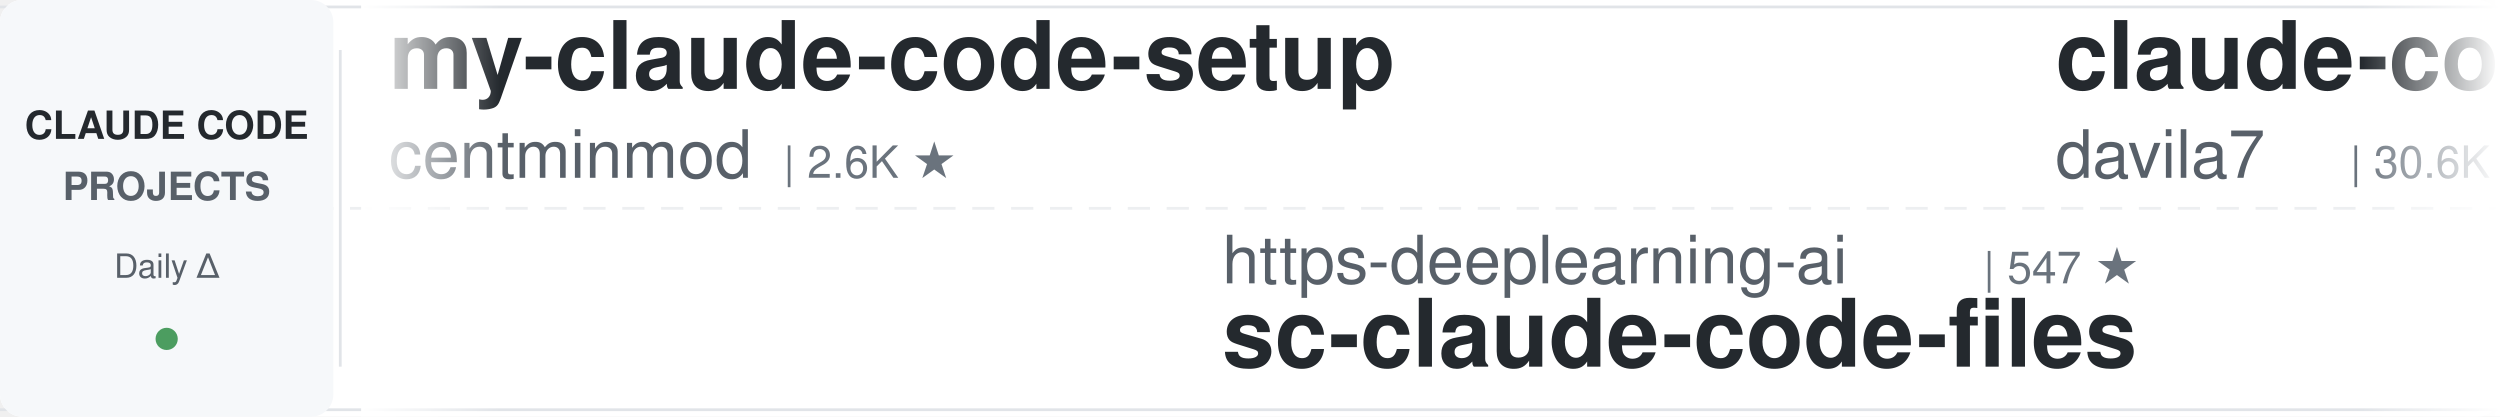
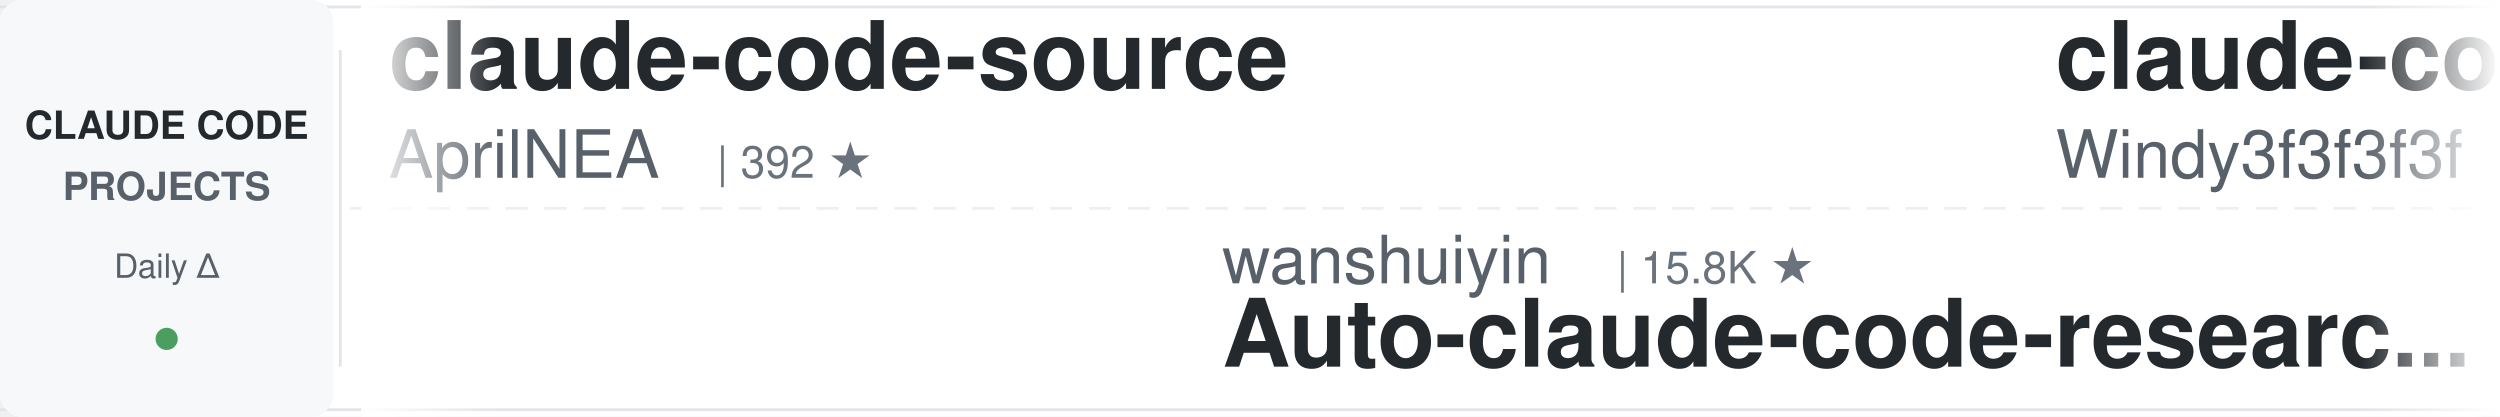
<svg xmlns="http://www.w3.org/2000/svg" width="900" height="150">
  <defs>
    <linearGradient id="leftFade" x1="0%" y1="0%" x2="100%" y2="0%">
      <stop offset="0%" style="stop-color:#ffffff;stop-opacity:1" />
      <stop offset="100%" style="stop-color:#ffffff;stop-opacity:0" />
    </linearGradient>
    <linearGradient id="rightFade" x1="0%" y1="0%" x2="100%" y2="0%">
      <stop offset="0%" style="stop-color:#ffffff;stop-opacity:0" />
      <stop offset="100%" style="stop-color:#ffffff;stop-opacity:1" />
    </linearGradient>
  </defs>
  <rect width="900" height="150" fill="#ffffff" rx="8" />
  <rect x="0" y="2" width="900" height="1" fill="#e1e4e8" />
  <rect x="0" y="147" width="900" height="1" fill="#e1e4e8" />
  <line x1="0" y1="75" x2="900" y2="75" stroke="#e1e4e8" stroke-width="1" stroke-dasharray="8 6" opacity="0.6" />
  <rect x="0" y="0" width="120" height="150" fill="#f6f8fa" rx="8" />
  <text x="60" y="50" font-family="-apple-system, BlinkMacSystemFont, 'Segoe UI', Helvetica, Arial, sans-serif" font-size="14" font-weight="600" fill="#24292e" text-anchor="middle">CLAUDE CODE</text>
  <text x="60" y="72" font-family="-apple-system, BlinkMacSystemFont, 'Segoe UI', Helvetica, Arial, sans-serif" font-size="14" font-weight="600" fill="#586069" text-anchor="middle">PROJECTS</text>
  <text x="60" y="100" font-family="-apple-system, BlinkMacSystemFont, 'Segoe UI', Helvetica, Arial, sans-serif" font-size="12" font-weight="500" fill="#586069" text-anchor="middle">Daily Δ</text>
  <circle cx="60" cy="122" r="4" fill="#22863a" opacity="0.8" />
  <rect x="122" y="18" width="1" height="114" fill="#e1e4e8" />
  <clipPath id="tickerClip">
    <rect x="130" y="0" width="770" height="150" />
  </clipPath>
  <g clip-path="url(#tickerClip)">
    <g id="tickerItems">
      <animateTransform attributeName="transform" attributeType="XML" type="translate" from="0 0" to="-3000 0" dur="54s" repeatCount="indefinite" />
      <g transform="translate(0, 0)">
-         <text x="140" y="32" font-family="-apple-system, BlinkMacSystemFont, 'Segoe UI', Helvetica, Arial, sans-serif" font-size="34" font-weight="600" fill="#24292e">my-claude-code-setup</text>
-         <text x="140" y="64" font-family="-apple-system, BlinkMacSystemFont, 'Segoe UI', Helvetica, Arial, sans-serif" font-size="24" font-weight="400" fill="#586069">centminmod</text>
-         <text x="282" y="64" font-family="-apple-system, BlinkMacSystemFont, 'Segoe UI', Helvetica, Arial, sans-serif" font-size="16" font-weight="500" fill="#6a737d">| 2.6K ★</text>
+         <text x="140" y="32" font-family="-apple-system, BlinkMacSystemFont, 'Segoe UI', Helvetica, Arial, sans-serif" font-size="34" font-weight="600" fill="#24292e">claude-code-source</text>
+         <text x="140" y="64" font-family="-apple-system, BlinkMacSystemFont, 'Segoe UI', Helvetica, Arial, sans-serif" font-size="24" font-weight="400" fill="#586069">AprilNEA</text>
+         <text x="258" y="64" font-family="-apple-system, BlinkMacSystemFont, 'Segoe UI', Helvetica, Arial, sans-serif" font-size="16" font-weight="500" fill="#6a737d">| 392 ★</text>
      </g>
      <g transform="translate(300, 0)">
-         <text x="140" y="102" font-family="-apple-system, BlinkMacSystemFont, 'Segoe UI', Helvetica, Arial, sans-serif" font-size="24" font-weight="400" fill="#586069">https-deeplearning-ai</text>
-         <text x="414" y="102" font-family="-apple-system, BlinkMacSystemFont, 'Segoe UI', Helvetica, Arial, sans-serif" font-size="16" font-weight="500" fill="#6a737d">| 547 ★</text>
-         <text x="140" y="132" font-family="-apple-system, BlinkMacSystemFont, 'Segoe UI', Helvetica, Arial, sans-serif" font-size="34" font-weight="600" fill="#24292e">sc-claude-code-files</text>
+         <text x="140" y="102" font-family="-apple-system, BlinkMacSystemFont, 'Segoe UI', Helvetica, Arial, sans-serif" font-size="24" font-weight="400" fill="#586069">wanshuiyin</text>
+         <text x="282" y="102" font-family="-apple-system, BlinkMacSystemFont, 'Segoe UI', Helvetica, Arial, sans-serif" font-size="16" font-weight="500" fill="#6a737d">| 15.8K ★</text>
+         <text x="140" y="132" font-family="-apple-system, BlinkMacSystemFont, 'Segoe UI', Helvetica, Arial, sans-serif" font-size="34" font-weight="600" fill="#24292e">Auto-claude-code-researc...</text>
      </g>
      <g transform="translate(600, 0)">
-         <text x="140" y="32" font-family="-apple-system, BlinkMacSystemFont, 'Segoe UI', Helvetica, Arial, sans-serif" font-size="34" font-weight="600" fill="#24292e">claude-code-templates</text>
-         <text x="140" y="64" font-family="-apple-system, BlinkMacSystemFont, 'Segoe UI', Helvetica, Arial, sans-serif" font-size="24" font-weight="400" fill="#586069">davila7</text>
-         <text x="246" y="64" font-family="-apple-system, BlinkMacSystemFont, 'Segoe UI', Helvetica, Arial, sans-serif" font-size="16" font-weight="500" fill="#6a737d">| 30.6K ★</text>
+         <text x="140" y="32" font-family="-apple-system, BlinkMacSystemFont, 'Segoe UI', Helvetica, Arial, sans-serif" font-size="34" font-weight="600" fill="#24292e">claude-code-from-scratch</text>
+         <text x="140" y="64" font-family="-apple-system, BlinkMacSystemFont, 'Segoe UI', Helvetica, Arial, sans-serif" font-size="24" font-weight="400" fill="#586069">Windy3f3f3f3f</text>
+         <text x="318" y="64" font-family="-apple-system, BlinkMacSystemFont, 'Segoe UI', Helvetica, Arial, sans-serif" font-size="16" font-weight="500" fill="#6a737d">| 2.6K ★</text>
      </g>
      <g transform="translate(900, 0)">
-         <text x="140" y="102" font-family="-apple-system, BlinkMacSystemFont, 'Segoe UI', Helvetica, Arial, sans-serif" font-size="24" font-weight="400" fill="#586069">frankbria</text>
-         <text x="270" y="102" font-family="-apple-system, BlinkMacSystemFont, 'Segoe UI', Helvetica, Arial, sans-serif" font-size="16" font-weight="500" fill="#6a737d">| 9.6K ★</text>
-         <text x="140" y="132" font-family="-apple-system, BlinkMacSystemFont, 'Segoe UI', Helvetica, Arial, sans-serif" font-size="34" font-weight="600" fill="#24292e">ralph-claude-code</text>
+         <text x="140" y="102" font-family="-apple-system, BlinkMacSystemFont, 'Segoe UI', Helvetica, Arial, sans-serif" font-size="24" font-weight="400" fill="#586069">anthropics</text>
+         <text x="282" y="102" font-family="-apple-system, BlinkMacSystemFont, 'Segoe UI', Helvetica, Arial, sans-serif" font-size="16" font-weight="500" fill="#6a737d">| 971 ★</text>
+         <text x="140" y="132" font-family="-apple-system, BlinkMacSystemFont, 'Segoe UI', Helvetica, Arial, sans-serif" font-size="34" font-weight="600" fill="#24292e">claude-code-base-action</text>
      </g>
      <g transform="translate(1200, 0)">
-         <text x="140" y="32" font-family="-apple-system, BlinkMacSystemFont, 'Segoe UI', Helvetica, Arial, sans-serif" font-size="34" font-weight="600" fill="#24292e">system_prompts_leaks</text>
-         <text x="140" y="64" font-family="-apple-system, BlinkMacSystemFont, 'Segoe UI', Helvetica, Arial, sans-serif" font-size="24" font-weight="400" fill="#586069">asgeirtj</text>
-         <text x="258" y="64" font-family="-apple-system, BlinkMacSystemFont, 'Segoe UI', Helvetica, Arial, sans-serif" font-size="16" font-weight="500" fill="#6a737d">| 64.3K ★</text>
+         <text x="140" y="32" font-family="-apple-system, BlinkMacSystemFont, 'Segoe UI', Helvetica, Arial, sans-serif" font-size="34" font-weight="600" fill="#24292e">awesome-claude-code-tool...</text>
+         <text x="140" y="64" font-family="-apple-system, BlinkMacSystemFont, 'Segoe UI', Helvetica, Arial, sans-serif" font-size="24" font-weight="400" fill="#586069">rohitg00</text>
+         <text x="258" y="64" font-family="-apple-system, BlinkMacSystemFont, 'Segoe UI', Helvetica, Arial, sans-serif" font-size="16" font-weight="500" fill="#6a737d">| 2.6K ★</text>
      </g>
      <g transform="translate(1500, 0)">
-         <text x="140" y="102" font-family="-apple-system, BlinkMacSystemFont, 'Segoe UI', Helvetica, Arial, sans-serif" font-size="24" font-weight="400" fill="#586069">fuergaosi233</text>
-         <text x="306" y="102" font-family="-apple-system, BlinkMacSystemFont, 'Segoe UI', Helvetica, Arial, sans-serif" font-size="16" font-weight="500" fill="#6a737d">| 2.8K ★</text>
-         <text x="140" y="132" font-family="-apple-system, BlinkMacSystemFont, 'Segoe UI', Helvetica, Arial, sans-serif" font-size="34" font-weight="600" fill="#24292e">claude-code-proxy</text>
+         <text x="140" y="102" font-family="-apple-system, BlinkMacSystemFont, 'Segoe UI', Helvetica, Arial, sans-serif" font-size="24" font-weight="400" fill="#586069">liuup</text>
+         <text x="222" y="102" font-family="-apple-system, BlinkMacSystemFont, 'Segoe UI', Helvetica, Arial, sans-serif" font-size="16" font-weight="500" fill="#6a737d">| 3.9K ★</text>
+         <text x="140" y="132" font-family="-apple-system, BlinkMacSystemFont, 'Segoe UI', Helvetica, Arial, sans-serif" font-size="34" font-weight="600" fill="#24292e">claude-code-analysis</text>
      </g>
      <g transform="translate(1800, 0)">
-         <text x="140" y="32" font-family="-apple-system, BlinkMacSystemFont, 'Segoe UI', Helvetica, Arial, sans-serif" font-size="34" font-weight="600" fill="#24292e">arcads-claude-code</text>
-         <text x="140" y="64" font-family="-apple-system, BlinkMacSystemFont, 'Segoe UI', Helvetica, Arial, sans-serif" font-size="24" font-weight="400" fill="#586069">krusemediallc</text>
-         <text x="318" y="64" font-family="-apple-system, BlinkMacSystemFont, 'Segoe UI', Helvetica, Arial, sans-serif" font-size="16" font-weight="500" fill="#6a737d">| 1.5K ★</text>
+         <text x="140" y="32" font-family="-apple-system, BlinkMacSystemFont, 'Segoe UI', Helvetica, Arial, sans-serif" font-size="34" font-weight="600" fill="#24292e">claude-code-tips</text>
+         <text x="140" y="64" font-family="-apple-system, BlinkMacSystemFont, 'Segoe UI', Helvetica, Arial, sans-serif" font-size="24" font-weight="400" fill="#586069">ykdojo</text>
+         <text x="234" y="64" font-family="-apple-system, BlinkMacSystemFont, 'Segoe UI', Helvetica, Arial, sans-serif" font-size="16" font-weight="500" fill="#6a737d">| 10.1K ★</text>
      </g>
      <g transform="translate(2100, 0)">
-         <text x="140" y="102" font-family="-apple-system, BlinkMacSystemFont, 'Segoe UI', Helvetica, Arial, sans-serif" font-size="24" font-weight="400" fill="#586069">AprilNEA</text>
-         <text x="258" y="102" font-family="-apple-system, BlinkMacSystemFont, 'Segoe UI', Helvetica, Arial, sans-serif" font-size="16" font-weight="500" fill="#6a737d">| 392 ★</text>
-         <text x="140" y="132" font-family="-apple-system, BlinkMacSystemFont, 'Segoe UI', Helvetica, Arial, sans-serif" font-size="34" font-weight="600" fill="#24292e">claude-code-source</text>
+         <text x="140" y="102" font-family="-apple-system, BlinkMacSystemFont, 'Segoe UI', Helvetica, Arial, sans-serif" font-size="24" font-weight="400" fill="#586069">xu-xiang</text>
+         <text x="258" y="102" font-family="-apple-system, BlinkMacSystemFont, 'Segoe UI', Helvetica, Arial, sans-serif" font-size="16" font-weight="500" fill="#6a737d">| 1.9K ★</text>
+         <text x="140" y="132" font-family="-apple-system, BlinkMacSystemFont, 'Segoe UI', Helvetica, Arial, sans-serif" font-size="34" font-weight="600" fill="#24292e">everything-claude-code-z...</text>
      </g>
      <g transform="translate(2400, 0)">
-         <text x="140" y="32" font-family="-apple-system, BlinkMacSystemFont, 'Segoe UI', Helvetica, Arial, sans-serif" font-size="34" font-weight="600" fill="#24292e">andrej-karpathy-skills</text>
-         <text x="140" y="64" font-family="-apple-system, BlinkMacSystemFont, 'Segoe UI', Helvetica, Arial, sans-serif" font-size="24" font-weight="400" fill="#586069">multica-ai</text>
-         <text x="282" y="64" font-family="-apple-system, BlinkMacSystemFont, 'Segoe UI', Helvetica, Arial, sans-serif" font-size="16" font-weight="500" fill="#6a737d">| 210.9K ★</text>
+         <text x="140" y="32" font-family="-apple-system, BlinkMacSystemFont, 'Segoe UI', Helvetica, Arial, sans-serif" font-size="34" font-weight="600" fill="#24292e">claude-code-workflows</text>
+         <text x="140" y="64" font-family="-apple-system, BlinkMacSystemFont, 'Segoe UI', Helvetica, Arial, sans-serif" font-size="24" font-weight="400" fill="#586069">OneRedOak</text>
+         <text x="270" y="64" font-family="-apple-system, BlinkMacSystemFont, 'Segoe UI', Helvetica, Arial, sans-serif" font-size="16" font-weight="500" fill="#6a737d">| 3.9K ★</text>
      </g>
      <g transform="translate(2700, 0)">
-         <text x="140" y="102" font-family="-apple-system, BlinkMacSystemFont, 'Segoe UI', Helvetica, Arial, sans-serif" font-size="24" font-weight="400" fill="#586069">anthropics</text>
-         <text x="282" y="102" font-family="-apple-system, BlinkMacSystemFont, 'Segoe UI', Helvetica, Arial, sans-serif" font-size="16" font-weight="500" fill="#6a737d">| 175.0K ★</text>
-         <text x="140" y="132" font-family="-apple-system, BlinkMacSystemFont, 'Segoe UI', Helvetica, Arial, sans-serif" font-size="34" font-weight="600" fill="#24292e">skills</text>
+         <text x="140" y="102" font-family="-apple-system, BlinkMacSystemFont, 'Segoe UI', Helvetica, Arial, sans-serif" font-size="24" font-weight="400" fill="#586069">Windy3f3f3f3f</text>
+         <text x="318" y="102" font-family="-apple-system, BlinkMacSystemFont, 'Segoe UI', Helvetica, Arial, sans-serif" font-size="16" font-weight="500" fill="#6a737d">| 3.6K ★</text>
+         <text x="140" y="132" font-family="-apple-system, BlinkMacSystemFont, 'Segoe UI', Helvetica, Arial, sans-serif" font-size="34" font-weight="600" fill="#24292e">how-claude-code-works</text>
      </g>
      <g transform="translate(3000, 0)">
-         <text x="140" y="32" font-family="-apple-system, BlinkMacSystemFont, 'Segoe UI', Helvetica, Arial, sans-serif" font-size="34" font-weight="600" fill="#24292e">my-claude-code-setup</text>
-         <text x="140" y="64" font-family="-apple-system, BlinkMacSystemFont, 'Segoe UI', Helvetica, Arial, sans-serif" font-size="24" font-weight="400" fill="#586069">centminmod</text>
-         <text x="282" y="64" font-family="-apple-system, BlinkMacSystemFont, 'Segoe UI', Helvetica, Arial, sans-serif" font-size="16" font-weight="500" fill="#6a737d">| 2.6K ★</text>
+         <text x="140" y="32" font-family="-apple-system, BlinkMacSystemFont, 'Segoe UI', Helvetica, Arial, sans-serif" font-size="34" font-weight="600" fill="#24292e">claude-code-source</text>
+         <text x="140" y="64" font-family="-apple-system, BlinkMacSystemFont, 'Segoe UI', Helvetica, Arial, sans-serif" font-size="24" font-weight="400" fill="#586069">AprilNEA</text>
+         <text x="258" y="64" font-family="-apple-system, BlinkMacSystemFont, 'Segoe UI', Helvetica, Arial, sans-serif" font-size="16" font-weight="500" fill="#6a737d">| 392 ★</text>
      </g>
      <g transform="translate(3300, 0)">
-         <text x="140" y="102" font-family="-apple-system, BlinkMacSystemFont, 'Segoe UI', Helvetica, Arial, sans-serif" font-size="24" font-weight="400" fill="#586069">https-deeplearning-ai</text>
-         <text x="414" y="102" font-family="-apple-system, BlinkMacSystemFont, 'Segoe UI', Helvetica, Arial, sans-serif" font-size="16" font-weight="500" fill="#6a737d">| 547 ★</text>
-         <text x="140" y="132" font-family="-apple-system, BlinkMacSystemFont, 'Segoe UI', Helvetica, Arial, sans-serif" font-size="34" font-weight="600" fill="#24292e">sc-claude-code-files</text>
+         <text x="140" y="102" font-family="-apple-system, BlinkMacSystemFont, 'Segoe UI', Helvetica, Arial, sans-serif" font-size="24" font-weight="400" fill="#586069">wanshuiyin</text>
+         <text x="282" y="102" font-family="-apple-system, BlinkMacSystemFont, 'Segoe UI', Helvetica, Arial, sans-serif" font-size="16" font-weight="500" fill="#6a737d">| 15.8K ★</text>
+         <text x="140" y="132" font-family="-apple-system, BlinkMacSystemFont, 'Segoe UI', Helvetica, Arial, sans-serif" font-size="34" font-weight="600" fill="#24292e">Auto-claude-code-researc...</text>
      </g>
      <g transform="translate(3600, 0)">
-         <text x="140" y="32" font-family="-apple-system, BlinkMacSystemFont, 'Segoe UI', Helvetica, Arial, sans-serif" font-size="34" font-weight="600" fill="#24292e">claude-code-templates</text>
-         <text x="140" y="64" font-family="-apple-system, BlinkMacSystemFont, 'Segoe UI', Helvetica, Arial, sans-serif" font-size="24" font-weight="400" fill="#586069">davila7</text>
-         <text x="246" y="64" font-family="-apple-system, BlinkMacSystemFont, 'Segoe UI', Helvetica, Arial, sans-serif" font-size="16" font-weight="500" fill="#6a737d">| 30.6K ★</text>
+         <text x="140" y="32" font-family="-apple-system, BlinkMacSystemFont, 'Segoe UI', Helvetica, Arial, sans-serif" font-size="34" font-weight="600" fill="#24292e">claude-code-from-scratch</text>
+         <text x="140" y="64" font-family="-apple-system, BlinkMacSystemFont, 'Segoe UI', Helvetica, Arial, sans-serif" font-size="24" font-weight="400" fill="#586069">Windy3f3f3f3f</text>
+         <text x="318" y="64" font-family="-apple-system, BlinkMacSystemFont, 'Segoe UI', Helvetica, Arial, sans-serif" font-size="16" font-weight="500" fill="#6a737d">| 2.6K ★</text>
      </g>
      <g transform="translate(3900, 0)">
-         <text x="140" y="102" font-family="-apple-system, BlinkMacSystemFont, 'Segoe UI', Helvetica, Arial, sans-serif" font-size="24" font-weight="400" fill="#586069">frankbria</text>
-         <text x="270" y="102" font-family="-apple-system, BlinkMacSystemFont, 'Segoe UI', Helvetica, Arial, sans-serif" font-size="16" font-weight="500" fill="#6a737d">| 9.6K ★</text>
-         <text x="140" y="132" font-family="-apple-system, BlinkMacSystemFont, 'Segoe UI', Helvetica, Arial, sans-serif" font-size="34" font-weight="600" fill="#24292e">ralph-claude-code</text>
+         <text x="140" y="102" font-family="-apple-system, BlinkMacSystemFont, 'Segoe UI', Helvetica, Arial, sans-serif" font-size="24" font-weight="400" fill="#586069">anthropics</text>
+         <text x="282" y="102" font-family="-apple-system, BlinkMacSystemFont, 'Segoe UI', Helvetica, Arial, sans-serif" font-size="16" font-weight="500" fill="#6a737d">| 971 ★</text>
+         <text x="140" y="132" font-family="-apple-system, BlinkMacSystemFont, 'Segoe UI', Helvetica, Arial, sans-serif" font-size="34" font-weight="600" fill="#24292e">claude-code-base-action</text>
      </g>
    </g>
  </g>
  <rect x="130" y="0" width="50" height="150" fill="url(#leftFade)" />
  <rect x="850" y="0" width="50" height="150" fill="url(#rightFade)" />
</svg>
